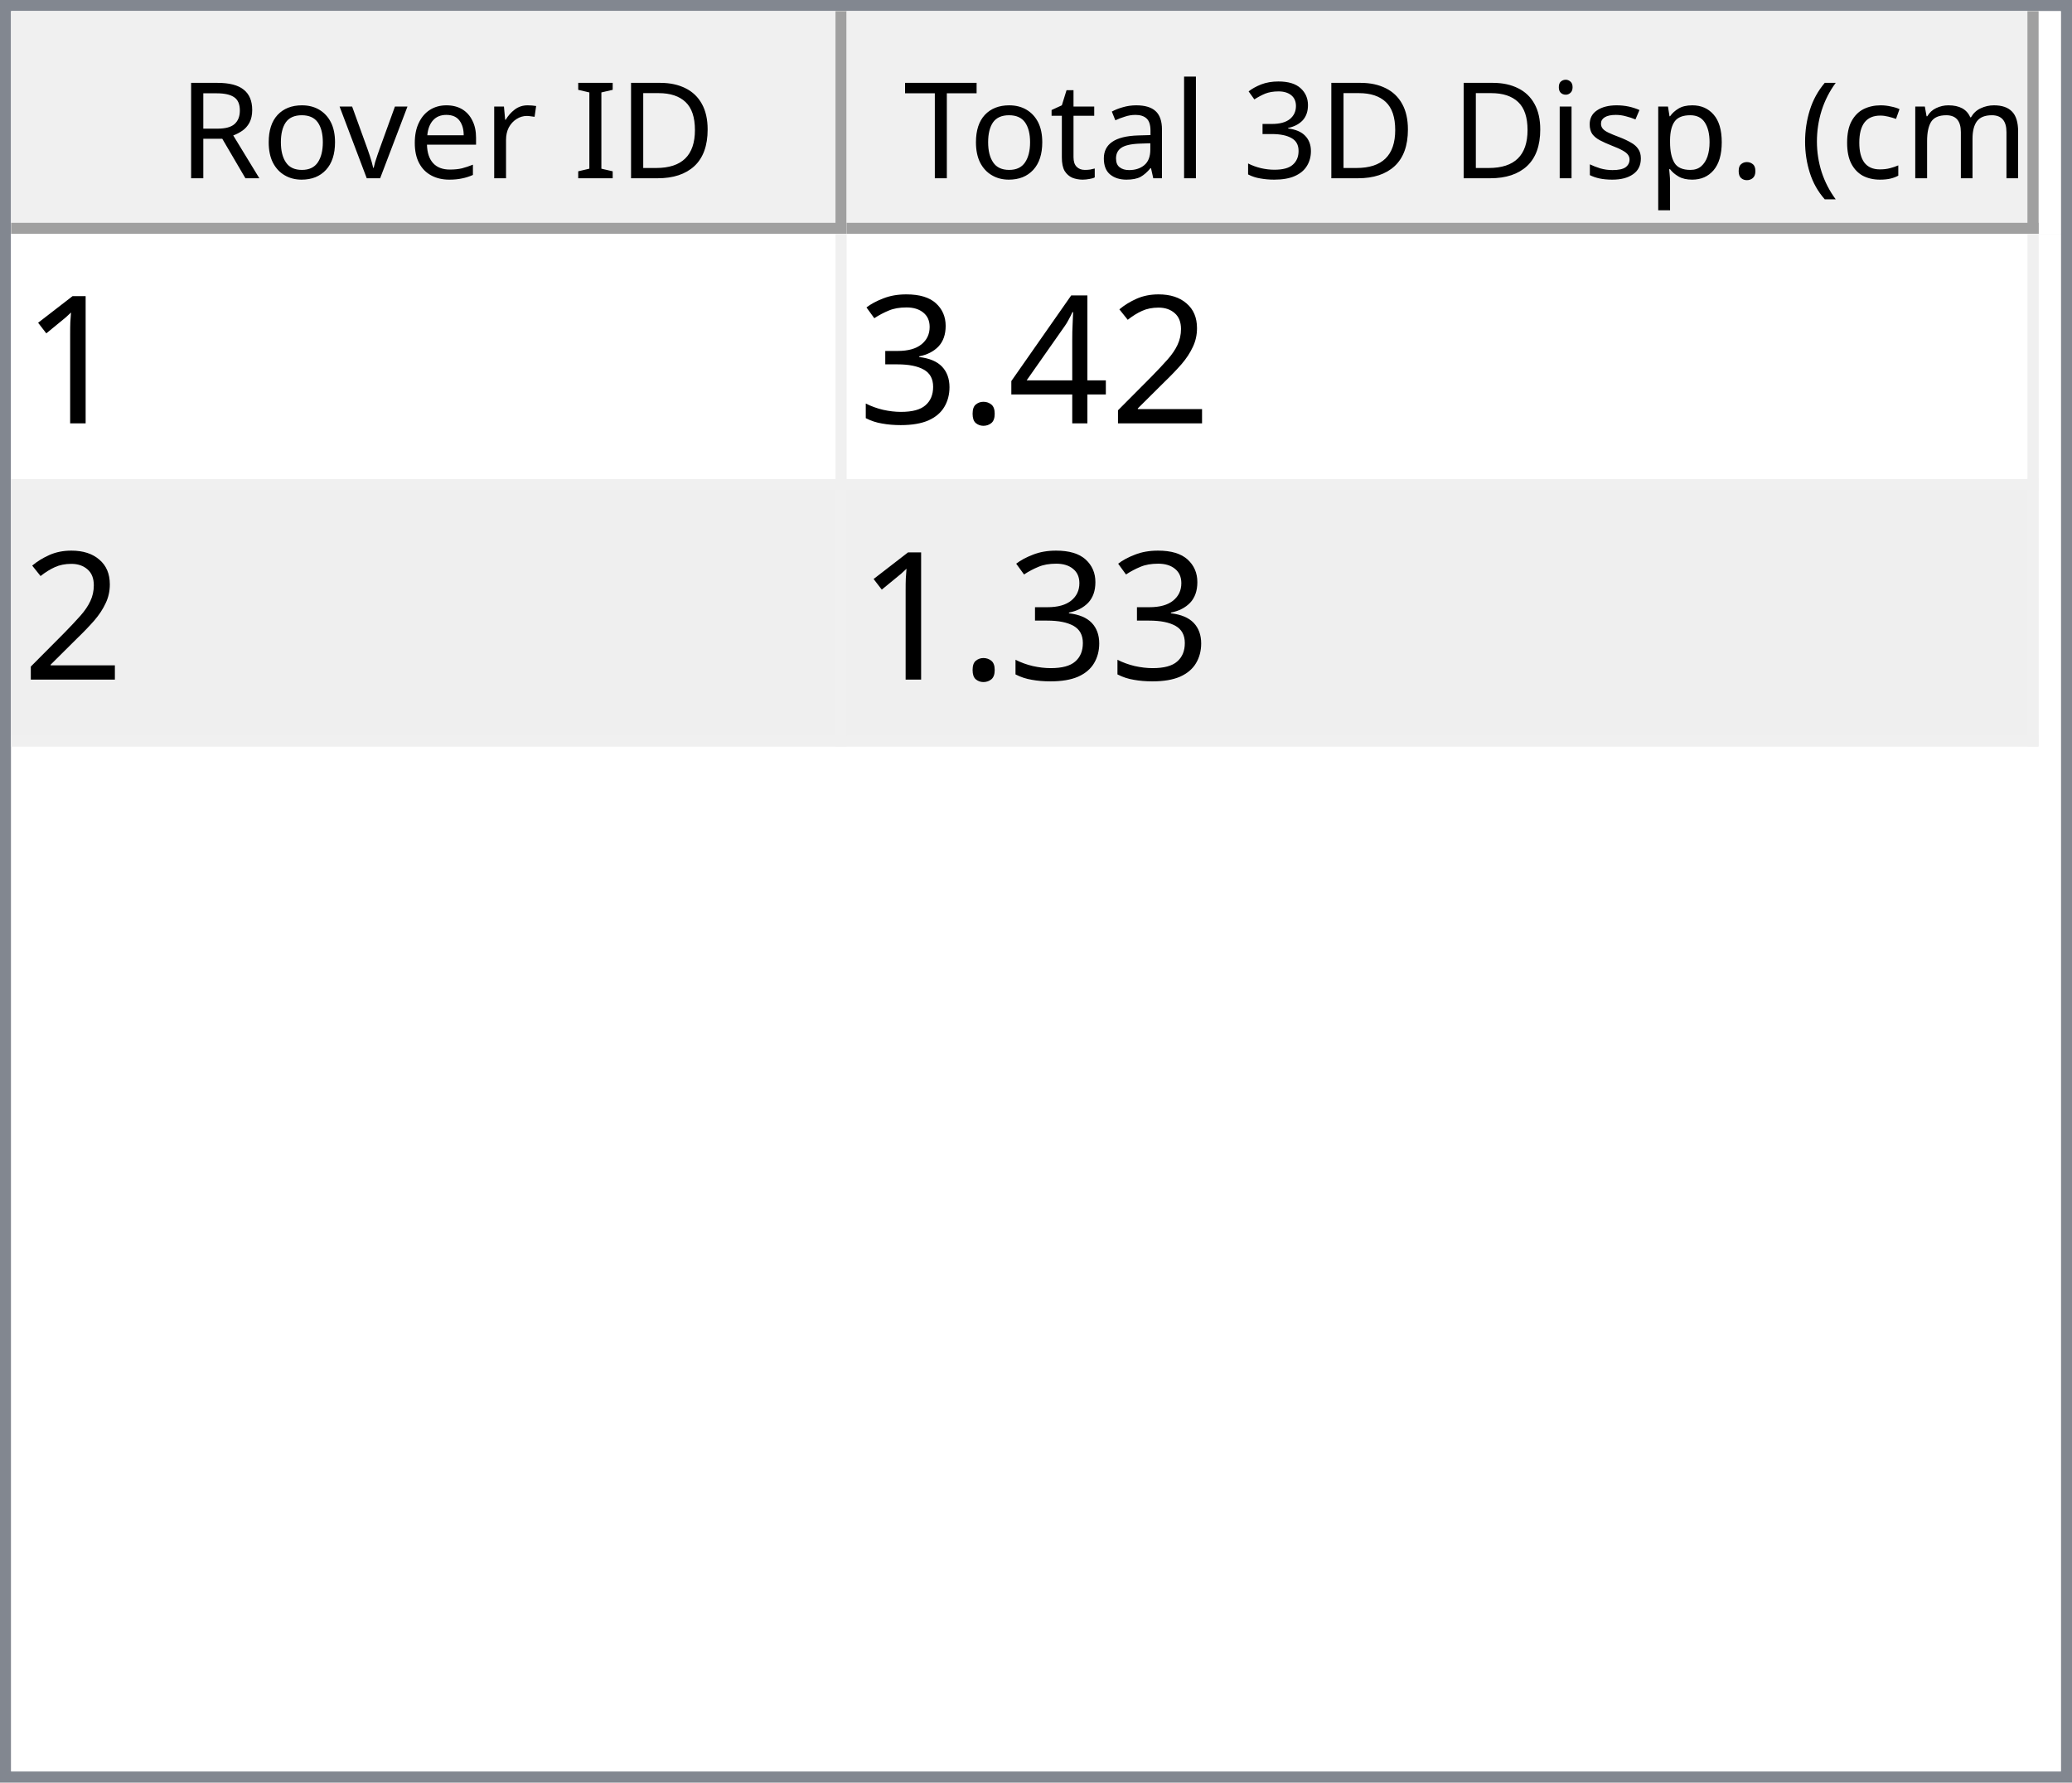
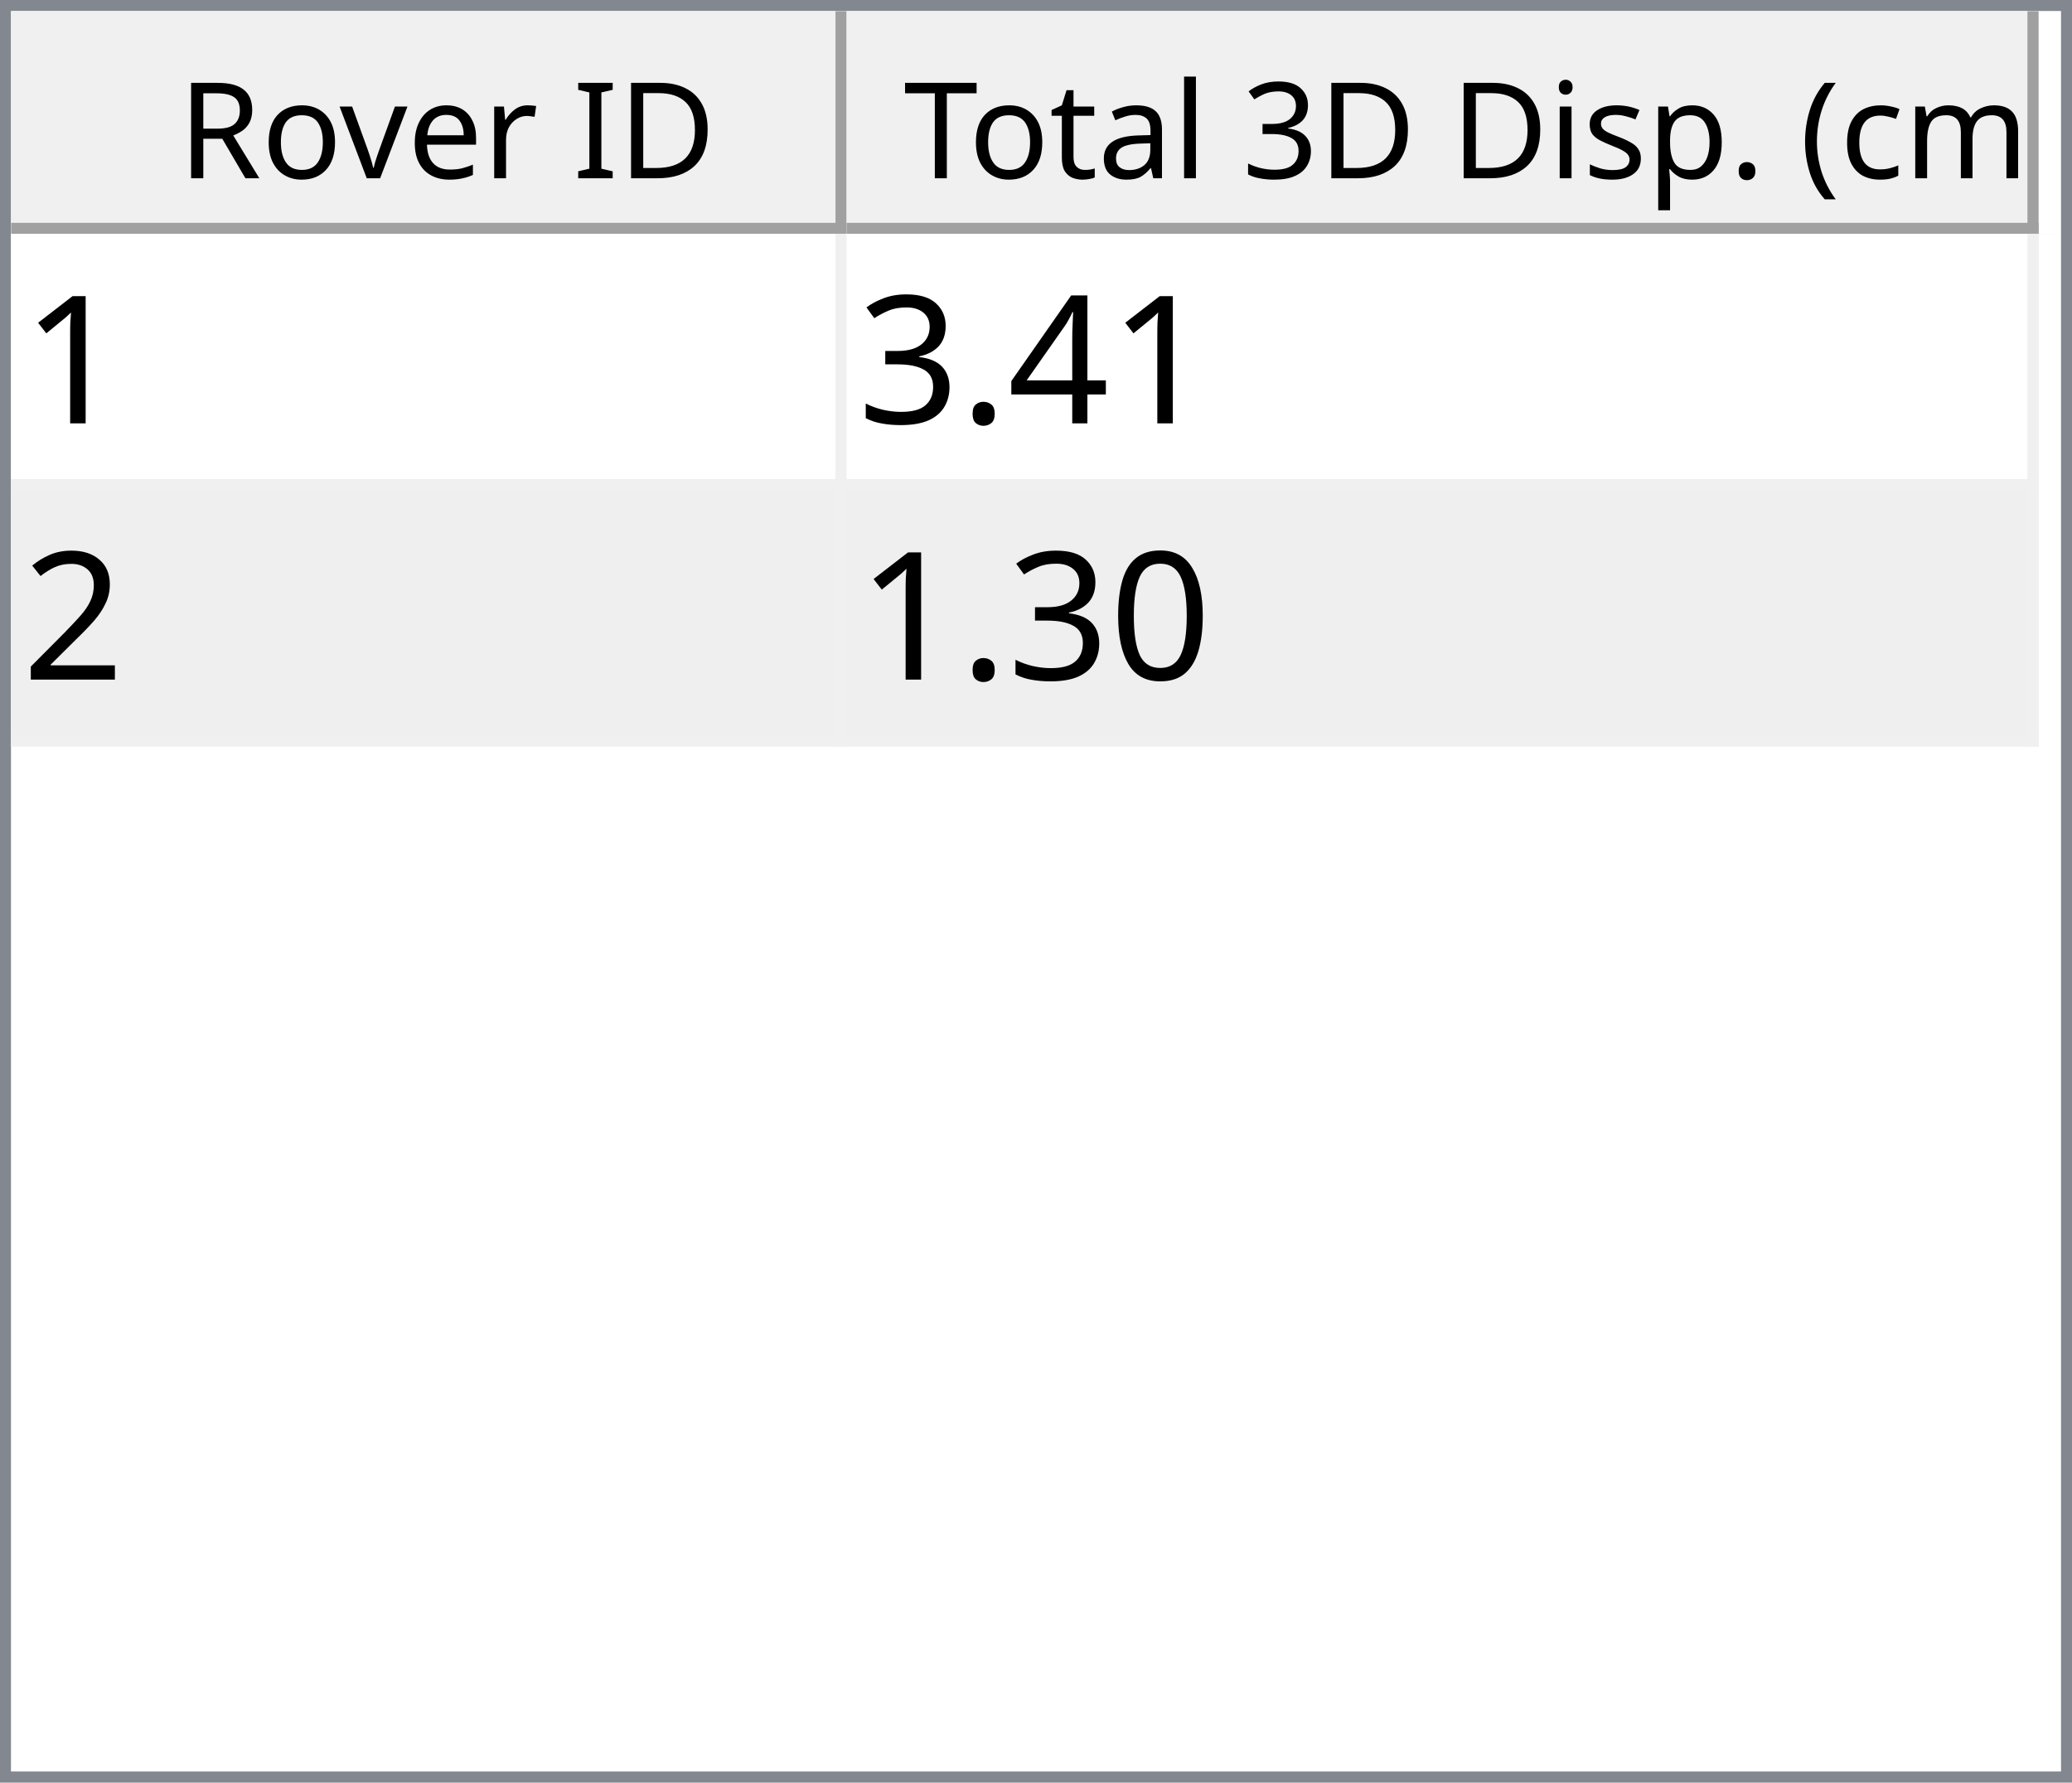
<svg xmlns="http://www.w3.org/2000/svg" style="fill-opacity:1; color-rendering:auto; color-interpolation:auto; text-rendering:auto; stroke:black; stroke-linecap:square; stroke-miterlimit:10; shape-rendering:auto; stroke-opacity:1; fill:black; stroke-dasharray:none; font-weight:normal; stroke-width:1; font-family:'Dialog'; font-style:normal; stroke-linejoin:miter; font-size:12px; stroke-dashoffset:0; image-rendering:auto;" width="186" height="160">
  <defs id="genericDefs" />
  <g>
    <defs id="defs1">
      <clipPath clipPathUnits="userSpaceOnUse" id="clipPath1">
        <path d="M0 0 L186 0 L186 160 L0 160 L0 0 Z" />
      </clipPath>
      <clipPath clipPathUnits="userSpaceOnUse" id="clipPath2">
        <path d="M0 0 L0 160 L186 160 L186 0 Z" />
      </clipPath>
      <clipPath clipPathUnits="userSpaceOnUse" id="clipPath3">
        <path d="M0 0 L0 20 L184 20 L184 0 Z" />
      </clipPath>
      <clipPath clipPathUnits="userSpaceOnUse" id="clipPath4">
        <path d="M0 0 L0 20 L75 20 L75 0 Z" />
      </clipPath>
      <clipPath clipPathUnits="userSpaceOnUse" id="clipPath5">
        <path d="M1 1 L1 19 L74 19 L74 1 Z" />
      </clipPath>
      <clipPath clipPathUnits="userSpaceOnUse" id="clipPath6">
        <path d="M0 0 L0 18 L73 18 L73 0 Z" />
      </clipPath>
      <clipPath clipPathUnits="userSpaceOnUse" id="clipPath7">
        <path d="M-0.5 -0.5 L-0.5 19.5 L74.5 19.5 L74.5 -0.5 Z" />
      </clipPath>
      <clipPath clipPathUnits="userSpaceOnUse" id="clipPath8">
        <path d="M0 0 L0 20 L107 20 L107 0 Z" />
      </clipPath>
      <clipPath clipPathUnits="userSpaceOnUse" id="clipPath9">
        <path d="M1 1 L1 19 L106 19 L106 1 Z" />
      </clipPath>
      <clipPath clipPathUnits="userSpaceOnUse" id="clipPath10">
        <path d="M0 0 L0 18 L105 18 L105 0 Z" />
      </clipPath>
      <clipPath clipPathUnits="userSpaceOnUse" id="clipPath11">
        <path d="M-0.5 -0.5 L-0.5 19.5 L106.5 19.5 L106.5 -0.5 Z" />
      </clipPath>
      <clipPath clipPathUnits="userSpaceOnUse" id="clipPath12">
        <path d="M0 0 L0 138 L184 138 L184 0 Z" />
      </clipPath>
      <clipPath clipPathUnits="userSpaceOnUse" id="clipPath13">
        <path d="M0 0 L0 46 L182 46 L182 0 Z" />
      </clipPath>
      <clipPath clipPathUnits="userSpaceOnUse" id="clipPath14">
        <path d="M-0.5 -0.5 L-0.5 45.5 L181.5 45.5 L181.5 -0.5 Z" />
      </clipPath>
      <clipPath clipPathUnits="userSpaceOnUse" id="clipPath15">
        <path d="M0 0 L0 22 L74 22 L74 0 Z" />
      </clipPath>
      <clipPath clipPathUnits="userSpaceOnUse" id="clipPath16">
        <path d="M0 0 L0 22 L106 22 L106 0 Z" />
      </clipPath>
      <font horiz-adv-x="64.551" id="font1">
        <font-face ascent="107.91" descent="25.098" units-per-em="100" style="font-style:normal; font-family:Segoe UI; font-weight:normal;" />
        <missing-glyph horiz-adv-x="64.551" d="M8.109 0 L8.109 68.266 L56.453 68.266 L56.453 0 L8.109 0 ZM15.328 7.234 L49.219 7.234 L49.219 61.031 L15.328 61.031 L15.328 7.234 Z" />
        <glyph unicode="D" horiz-adv-x="70.117" d="M9.188 0 L9.188 70.016 L28.516 70.016 Q65.531 70.016 65.531 35.891 Q65.531 19.672 55.25 9.836 Q44.969 0 27.734 0 L9.188 0 ZM17.391 62.594 L17.391 7.422 L27.828 7.422 Q41.609 7.422 49.273 14.797 Q56.938 22.172 56.938 35.688 Q56.938 62.594 28.328 62.594 L17.391 62.594 Z" />
        <glyph unicode="I" horiz-adv-x="26.611" d="M17.391 0 L9.188 0 L9.188 70.016 L17.391 70.016 L17.391 0 Z" />
        <glyph unicode=" " horiz-adv-x="27.393" d="" />
        <glyph unicode="r" horiz-adv-x="34.766" d="M34.188 41.891 Q32.078 43.5 28.125 43.5 Q23 43.5 19.555 38.672 Q16.109 33.844 16.109 25.484 L16.109 0 L8.109 0 L8.109 50 L16.109 50 L16.109 39.703 L16.312 39.703 Q18.016 44.969 21.531 47.922 Q25.047 50.875 29.391 50.875 Q32.516 50.875 34.188 50.203 L34.188 41.891 Z" />
        <glyph unicode="e" horiz-adv-x="52.295" d="M48.297 23 L12.984 23 Q13.188 14.656 17.484 10.109 Q21.781 5.562 29.297 5.562 Q37.75 5.562 44.828 11.141 L44.828 3.609 Q38.234 -1.172 27.391 -1.172 Q16.797 -1.172 10.742 5.641 Q4.688 12.453 4.688 24.812 Q4.688 36.469 11.305 43.82 Q17.922 51.172 27.734 51.172 Q37.547 51.172 42.922 44.828 Q48.297 38.484 48.297 27.203 L48.297 23 ZM40.094 29.781 Q40.047 36.719 36.75 40.578 Q33.453 44.438 27.594 44.438 Q21.922 44.438 17.969 40.383 Q14.016 36.328 13.094 29.781 L40.094 29.781 Z" />
        <glyph unicode="v" horiz-adv-x="47.9" d="M47.406 50 L27.484 0 L19.625 0 L0.688 50 L9.469 50 L22.172 13.672 Q23.578 9.672 23.922 6.688 L24.125 6.688 Q24.609 10.453 25.688 13.484 L38.969 50 L47.406 50 Z" />
        <glyph unicode="o" horiz-adv-x="58.594" d="M29 -1.172 Q17.922 -1.172 11.305 5.836 Q4.688 12.844 4.688 24.422 Q4.688 37.016 11.57 44.094 Q18.453 51.172 30.172 51.172 Q41.359 51.172 47.633 44.289 Q53.906 37.406 53.906 25.203 Q53.906 13.234 47.141 6.031 Q40.375 -1.172 29 -1.172 ZM29.594 44.438 Q21.875 44.438 17.383 39.188 Q12.891 33.938 12.891 24.703 Q12.891 15.828 17.43 10.695 Q21.969 5.562 29.594 5.562 Q37.359 5.562 41.531 10.594 Q45.703 15.625 45.703 24.906 Q45.703 34.281 41.531 39.359 Q37.359 44.438 29.594 44.438 Z" />
        <glyph unicode="R" horiz-adv-x="59.814" d="M59.375 0 L49.609 0 L37.891 19.625 Q36.281 22.359 34.766 24.289 Q33.25 26.219 31.664 27.438 Q30.078 28.656 28.25 29.219 Q26.422 29.781 24.125 29.781 L17.391 29.781 L17.391 0 L9.188 0 L9.188 70.016 L30.078 70.016 Q34.672 70.016 38.555 68.867 Q42.438 67.719 45.289 65.375 Q48.141 63.031 49.758 59.547 Q51.375 56.062 51.375 51.375 Q51.375 47.703 50.273 44.656 Q49.172 41.609 47.148 39.211 Q45.125 36.812 42.266 35.133 Q39.406 33.453 35.844 32.516 L35.844 32.328 Q37.594 31.547 38.891 30.547 Q40.188 29.547 41.359 28.18 Q42.531 26.812 43.68 25.078 Q44.828 23.344 46.234 21.047 L59.375 0 ZM17.391 62.594 L17.391 37.203 L28.516 37.203 Q31.594 37.203 34.203 38.133 Q36.812 39.062 38.719 40.797 Q40.625 42.531 41.703 45.047 Q42.781 47.562 42.781 50.688 Q42.781 56.297 39.141 59.445 Q35.5 62.594 28.609 62.594 L17.391 62.594 Z" />
        <glyph unicode=")" horiz-adv-x="30.176" d="M8.297 -15.922 L1.172 -15.922 Q16.406 2.344 16.406 26.812 Q16.406 51.469 1.078 70.016 L8.297 70.016 Q23.531 52.156 23.531 26.703 Q23.531 1.375 8.297 -15.922 Z" />
        <glyph unicode="m" horiz-adv-x="86.133" d="M79.109 0 L71.094 0 L71.094 28.719 Q71.094 37.016 68.531 40.727 Q65.969 44.438 59.906 44.438 Q54.781 44.438 51.195 39.75 Q47.609 35.062 47.609 28.516 L47.609 0 L39.594 0 L39.594 29.688 Q39.594 44.438 28.219 44.438 Q22.953 44.438 19.531 40.016 Q16.109 35.594 16.109 28.516 L16.109 0 L8.109 0 L8.109 50 L16.109 50 L16.109 42.094 L16.312 42.094 Q21.625 51.172 31.844 51.172 Q36.969 51.172 40.773 48.312 Q44.578 45.453 46 40.828 Q51.562 51.172 62.594 51.172 Q79.109 51.172 79.109 30.812 L79.109 0 Z" />
        <glyph unicode="c" horiz-adv-x="46.191" d="M42.188 2.297 Q36.422 -1.172 28.516 -1.172 Q17.828 -1.172 11.258 5.789 Q4.688 12.75 4.688 23.828 Q4.688 36.188 11.766 43.68 Q18.844 51.172 30.672 51.172 Q37.25 51.172 42.281 48.734 L42.281 40.531 Q36.719 44.438 30.375 44.438 Q22.703 44.438 17.797 38.945 Q12.891 33.453 12.891 24.516 Q12.891 15.719 17.508 10.641 Q22.125 5.562 29.891 5.562 Q36.422 5.562 42.188 9.906 L42.188 2.297 Z" />
        <glyph unicode="(" horiz-adv-x="30.176" d="M29.109 -15.922 L21.969 -15.922 Q6.844 1.375 6.844 26.703 Q6.844 52.156 21.969 70.016 L29.203 70.016 Q13.875 51.469 13.875 26.812 Q13.875 2.344 29.109 -15.922 Z" />
        <glyph unicode="." horiz-adv-x="21.68" d="M10.891 -1.078 Q8.641 -1.078 7.055 0.539 Q5.469 2.156 5.469 4.391 Q5.469 6.641 7.055 8.273 Q8.641 9.906 10.891 9.906 Q13.188 9.906 14.797 8.273 Q16.406 6.641 16.406 4.391 Q16.406 2.156 14.797 0.539 Q13.188 -1.078 10.891 -1.078 Z" />
        <glyph unicode="p" horiz-adv-x="58.789" d="M16.312 7.234 L16.109 7.234 L16.109 -23 L8.109 -23 L8.109 50 L16.109 50 L16.109 41.219 L16.312 41.219 Q22.219 51.172 33.594 51.172 Q43.266 51.172 48.688 44.461 Q54.109 37.75 54.109 26.469 Q54.109 13.922 48 6.375 Q41.891 -1.172 31.297 -1.172 Q21.578 -1.172 16.312 7.234 ZM16.109 27.391 L16.109 20.406 Q16.109 14.203 20.141 9.883 Q24.172 5.562 30.375 5.562 Q37.641 5.562 41.773 11.133 Q45.906 16.703 45.906 26.609 Q45.906 34.969 42.047 39.703 Q38.188 44.438 31.594 44.438 Q24.609 44.438 20.359 39.578 Q16.109 34.719 16.109 27.391 Z" />
        <glyph unicode="s" horiz-adv-x="42.432" d="M5.078 1.812 L5.078 10.406 Q11.625 5.562 19.484 5.562 Q30.031 5.562 30.031 12.594 Q30.031 14.594 29.125 15.992 Q28.219 17.391 26.68 18.461 Q25.141 19.531 23.07 20.383 Q21 21.234 18.609 22.172 Q15.281 23.484 12.766 24.828 Q10.25 26.172 8.57 27.859 Q6.891 29.547 6.031 31.695 Q5.172 33.844 5.172 36.719 Q5.172 40.234 6.789 42.945 Q8.406 45.656 11.086 47.484 Q13.766 49.312 17.211 50.242 Q20.656 51.172 24.312 51.172 Q30.812 51.172 35.938 48.922 L35.938 40.828 Q30.422 44.438 23.25 44.438 Q21 44.438 19.195 43.922 Q17.391 43.406 16.094 42.477 Q14.797 41.547 14.086 40.258 Q13.375 38.969 13.375 37.406 Q13.375 35.453 14.086 34.133 Q14.797 32.812 16.164 31.789 Q17.531 30.766 19.484 29.938 Q21.438 29.109 23.922 28.125 Q27.25 26.859 29.883 25.516 Q32.516 24.172 34.375 22.484 Q36.234 20.797 37.234 18.602 Q38.234 16.406 38.234 13.375 Q38.234 9.672 36.602 6.938 Q34.969 4.203 32.234 2.398 Q29.5 0.594 25.93 -0.289 Q22.359 -1.172 18.453 -1.172 Q10.75 -1.172 5.078 1.812 Z" />
        <glyph unicode="i" horiz-adv-x="24.219" d="M12.203 62.703 Q10.062 62.703 8.547 64.164 Q7.031 65.625 7.031 67.875 Q7.031 70.125 8.547 71.609 Q10.062 73.094 12.203 73.094 Q14.406 73.094 15.945 71.609 Q17.484 70.125 17.484 67.875 Q17.484 65.719 15.945 64.211 Q14.406 62.703 12.203 62.703 ZM16.109 0 L8.109 0 L8.109 50 L16.109 50 L16.109 0 Z" />
        <glyph unicode="3" horiz-adv-x="53.906" d="M46.531 19.828 Q46.531 15.094 44.75 11.211 Q42.969 7.328 39.719 4.57 Q36.469 1.812 31.93 0.297 Q27.391 -1.219 21.922 -1.219 Q11.922 -1.219 6 2.594 L6 11.188 Q13.094 5.609 22.219 5.609 Q25.875 5.609 28.828 6.539 Q31.781 7.469 33.906 9.227 Q36.031 10.984 37.18 13.477 Q38.328 15.969 38.328 19.094 Q38.328 32.812 18.797 32.812 L12.984 32.812 L12.984 39.594 L18.5 39.594 Q35.797 39.594 35.797 52.484 Q35.797 64.406 22.609 64.406 Q15.188 64.406 8.688 59.422 L8.688 67.188 Q15.375 71.188 24.609 71.188 Q29 71.188 32.57 69.969 Q36.141 68.75 38.68 66.555 Q41.219 64.359 42.609 61.281 Q44 58.203 44 54.5 Q44 40.672 30.031 36.719 L30.031 36.531 Q33.594 36.141 36.625 34.797 Q39.656 33.453 41.852 31.305 Q44.047 29.156 45.289 26.25 Q46.531 23.344 46.531 19.828 Z" />
        <glyph unicode="l" horiz-adv-x="24.219" d="M16.109 0 L8.109 0 L8.109 74.031 L16.109 74.031 L16.109 0 Z" />
        <glyph unicode="a" horiz-adv-x="50.879" d="M43.891 0 L35.891 0 L35.891 7.812 L35.688 7.812 Q30.469 -1.172 20.312 -1.172 Q12.844 -1.172 8.617 2.781 Q4.391 6.734 4.391 13.281 Q4.391 27.297 20.906 29.594 L35.891 31.688 Q35.891 44.438 25.594 44.438 Q16.547 44.438 9.281 38.281 L9.281 46.484 Q16.656 51.172 26.266 51.172 Q43.891 51.172 43.891 32.516 L43.891 0 ZM35.891 25.297 L23.828 23.641 Q18.266 22.859 15.43 20.875 Q12.594 18.891 12.594 13.875 Q12.594 10.203 15.211 7.883 Q17.828 5.562 22.172 5.562 Q28.125 5.562 32.008 9.742 Q35.891 13.922 35.891 20.312 L35.891 25.297 Z" />
        <glyph unicode="t" horiz-adv-x="33.887" d="M31.297 0.484 Q28.469 -1.078 23.828 -1.078 Q10.688 -1.078 10.688 13.578 L10.688 43.172 L2.094 43.172 L2.094 50 L10.688 50 L10.688 62.203 L18.703 64.797 L18.703 50 L31.297 50 L31.297 43.172 L18.703 43.172 L18.703 14.984 Q18.703 9.969 20.414 7.82 Q22.125 5.672 26.078 5.672 Q29.109 5.672 31.297 7.328 L31.297 0.484 Z" />
        <glyph unicode="T" horiz-adv-x="52.393" d="M50.594 62.594 L30.375 62.594 L30.375 0 L22.172 0 L22.172 62.594 L2 62.594 L2 70.016 L50.594 70.016 L50.594 62.594 Z" />
      </font>
      <font horiz-adv-x="75.0" id="font2">
        <font-face ascent="100.537" descent="21.973" units-per-em="100" style="font-style:normal; font-family:sans-serif; font-weight:normal;" />
        <missing-glyph horiz-adv-x="75.0" d="M12.5 0 L12.5 62.5 L62.5 62.5 L62.5 0 L12.5 0 ZM14.062 1.562 L60.938 1.562 L60.938 60.938 L14.062 60.938 L14.062 1.562 Z" />
        <glyph unicode="1" horiz-adv-x="55.615" d="M37.25 0 L28.469 0 L28.469 56 Q25.297 52.984 20.141 49.953 Q14.984 46.922 10.891 45.406 L10.891 53.906 Q18.266 57.375 23.781 62.305 Q29.297 67.234 31.594 71.875 L37.25 71.875 L37.25 0 Z" />
-         <glyph unicode="2" horiz-adv-x="55.615" d="M50.344 8.453 L50.344 0 L3.031 0 Q2.938 3.172 4.047 6.109 Q5.859 10.938 9.836 15.625 Q13.812 20.312 21.344 26.469 Q33.016 36.031 37.117 41.625 Q41.219 47.219 41.219 52.203 Q41.219 57.422 37.477 61.008 Q33.734 64.594 27.734 64.594 Q21.391 64.594 17.578 60.789 Q13.766 56.984 13.719 50.25 L4.688 51.172 Q5.609 61.281 11.664 66.578 Q17.719 71.875 27.938 71.875 Q38.234 71.875 44.242 66.164 Q50.25 60.453 50.25 52 Q50.25 47.703 48.492 43.555 Q46.734 39.406 42.656 34.812 Q38.578 30.219 29.109 22.219 Q21.188 15.578 18.945 13.211 Q16.703 10.844 15.234 8.453 L50.344 8.453 Z" />
        <glyph unicode="4" horiz-adv-x="55.615" d="M32.328 0 L32.328 17.141 L1.266 17.141 L1.266 25.203 L33.938 71.578 L41.109 71.578 L41.109 25.203 L50.781 25.203 L50.781 17.141 L41.109 17.141 L41.109 0 L32.328 0 ZM32.328 25.203 L32.328 57.469 L9.906 25.203 L32.328 25.203 Z" />
        <glyph unicode="." horiz-adv-x="27.783" d="M9.078 0 L9.078 10.016 L19.094 10.016 L19.094 0 L9.078 0 Z" />
        <glyph unicode="3" horiz-adv-x="55.615" d="M4.203 18.891 L12.984 20.062 Q14.5 12.594 18.141 9.297 Q21.781 6 27 6 Q33.203 6 37.477 10.297 Q41.75 14.594 41.75 20.953 Q41.75 27 37.797 30.93 Q33.844 34.859 27.734 34.859 Q25.25 34.859 21.531 33.891 L22.516 41.609 Q23.391 41.5 23.922 41.5 Q29.547 41.5 34.039 44.43 Q38.531 47.359 38.531 53.469 Q38.531 58.297 35.258 61.477 Q31.984 64.656 26.812 64.656 Q21.688 64.656 18.266 61.43 Q14.844 58.203 13.875 51.766 L5.078 53.328 Q6.688 62.156 12.398 67.016 Q18.109 71.875 26.609 71.875 Q32.469 71.875 37.398 69.359 Q42.328 66.844 44.945 62.5 Q47.562 58.156 47.562 53.266 Q47.562 48.641 45.07 44.828 Q42.578 41.016 37.703 38.766 Q44.047 37.312 47.562 32.695 Q51.078 28.078 51.078 21.141 Q51.078 11.766 44.242 5.25 Q37.406 -1.266 26.953 -1.266 Q17.531 -1.266 11.305 4.352 Q5.078 9.969 4.203 18.891 Z" />
+         <glyph unicode="2" horiz-adv-x="55.615" d="M50.344 8.453 L50.344 0 L3.031 0 Q2.938 3.172 4.047 6.109 Q5.859 10.938 9.836 15.625 Q13.812 20.312 21.344 26.469 Q33.016 36.031 37.117 41.625 Q41.219 47.219 41.219 52.203 Q41.219 57.422 37.477 61.008 Q33.734 64.594 27.734 64.594 Q21.391 64.594 17.578 60.789 Q13.766 56.984 13.719 50.25 L4.688 51.172 Q5.609 61.281 11.664 66.578 Q17.719 71.875 27.938 71.875 Q38.234 71.875 44.242 66.164 Q50.25 60.453 50.25 52 Q50.25 47.703 48.492 43.555 Q46.734 39.406 42.656 34.812 Q38.578 30.219 29.109 22.219 Q21.188 15.578 18.945 13.211 Q16.703 10.844 15.234 8.453 L50.344 8.453 Z" />
+         <glyph unicode="0" horiz-adv-x="55.615" d="M4.156 35.297 Q4.156 48 6.766 55.742 Q9.375 63.484 14.523 67.68 Q19.672 71.875 27.484 71.875 Q33.25 71.875 37.594 69.555 Q41.938 67.234 44.773 62.867 Q47.609 58.5 49.219 52.227 Q50.828 45.953 50.828 35.297 Q50.828 22.703 48.242 14.969 Q45.656 7.234 40.508 3.008 Q35.359 -1.219 27.484 -1.219 Q17.141 -1.219 11.234 6.203 Q4.156 15.141 4.156 35.297 ZM13.188 35.297 Q13.188 17.672 17.312 11.836 Q21.438 6 27.484 6 Q33.547 6 37.672 11.859 Q41.797 17.719 41.797 35.297 Q41.797 52.984 37.672 58.789 Q33.547 64.594 27.391 64.594 Q21.344 64.594 17.719 59.469 Q13.188 52.938 13.188 35.297 Z" />
      </font>
    </defs>
    <g style="fill:white; stroke:white;">
      <rect x="0" y="0" width="186" style="clip-path:url(#clipPath1); stroke:none;" height="160" />
    </g>
    <g style="fill:white; text-rendering:optimizeSpeed; color-rendering:optimizeSpeed; image-rendering:optimizeSpeed; shape-rendering:crispEdges; stroke:white; color-interpolation:sRGB;">
      <rect x="0" width="186" height="160" y="0" style="stroke:none;" />
      <path style="stroke:none;" d="M0 160 L186 160 L186 0 L0 0 Z" />
    </g>
    <g style="fill:rgb(240,240,240); font-family:'Segoe UI'; stroke:rgb(240,240,240);">
      <rect x="0" y="0" width="186" style="clip-path:url(#clipPath2); stroke:none;" height="160" />
    </g>
    <g style="fill:rgb(130,135,144); font-family:'Segoe UI'; stroke:rgb(130,135,144);">
      <path d="M0 0 L186 0 L186 160 L0 160 L0 0 ZM1 1 L185 1 L185 159 L1 159 L1 1 Z" style="fill-rule:evenodd; clip-path:url(#clipPath2); stroke:none;" />
    </g>
    <g style="fill:white; font-family:'Segoe UI'; stroke:white;" transform="translate(1,1)">
      <rect x="0" y="0" width="184" style="clip-path:url(#clipPath3); stroke:none;" height="20" />
    </g>
    <g style="fill:rgb(240,240,240); font-family:'Segoe UI'; stroke:rgb(240,240,240);" transform="translate(1,1)">
      <rect x="0" y="0" width="75" style="clip-path:url(#clipPath4); stroke:none;" height="20" />
    </g>
    <g style="font-family:'Segoe UI';" transform="translate(2,2)">
      <text x="14" xml:space="preserve" y="14" style="clip-path:url(#clipPath6); stroke:none;">Rover ID</text>
    </g>
    <g style="fill:rgb(160,160,160); font-family:'Segoe UI'; stroke:rgb(160,160,160); stroke-linejoin:bevel;" transform="translate(1.5,1.5)">
      <line x1="74" x2="74" y1="0" style="fill:none; clip-path:url(#clipPath7);" y2="19" />
    </g>
    <g style="fill:rgb(160,160,160); font-family:'Segoe UI'; stroke:rgb(160,160,160); stroke-linejoin:bevel;" transform="matrix(1,0,0,1,1,1) translate(0.5,0.5)">
      <line x1="0" x2="74" y1="19" style="fill:none; clip-path:url(#clipPath7);" y2="19" />
    </g>
    <g style="fill:rgb(240,240,240); font-family:'Segoe UI'; stroke:rgb(240,240,240);" transform="translate(76,1)">
      <rect x="0" y="0" width="107" style="clip-path:url(#clipPath8); stroke:none;" height="20" />
    </g>
    <g style="font-family:'Segoe UI';" transform="translate(77,2)">
      <text x="1" xml:space="preserve" y="14" style="clip-path:url(#clipPath10); stroke:none;"> Total 3D Disp. (cm)</text>
    </g>
    <g style="fill:rgb(160,160,160); font-family:'Segoe UI'; stroke:rgb(160,160,160); stroke-linejoin:bevel;" transform="translate(76.5,1.5)">
      <line x1="106" x2="106" y1="0" style="fill:none; clip-path:url(#clipPath11);" y2="19" />
    </g>
    <g style="fill:rgb(160,160,160); font-family:'Segoe UI'; stroke:rgb(160,160,160); stroke-linejoin:bevel;" transform="matrix(1,0,0,1,76,1) translate(0.5,0.5)">
      <line x1="0" x2="106" y1="19" style="fill:none; clip-path:url(#clipPath11);" y2="19" />
    </g>
    <g style="fill:white; font-family:'Segoe UI'; stroke:white;" transform="translate(1,21)">
      <rect x="0" y="0" width="184" style="clip-path:url(#clipPath12); stroke:none;" height="138" />
    </g>
    <g style="fill:rgb(240,240,240); font-size:16px; font-family:sans-serif; stroke:rgb(240,240,240);" transform="translate(1,21)">
      <rect x="0" y="0" width="182" style="clip-path:url(#clipPath13); stroke:none;" height="46" />
      <line transform="translate(0.5,0.5)" x1="0" x2="181" y1="22" style="clip-path:url(#clipPath14); fill:none; stroke-linejoin:bevel;" y2="22" />
    </g>
    <g transform="matrix(1,0,0,1,1,21) translate(0.5,0.5)" style="fill:rgb(240,240,240); font-size:16px; font-family:sans-serif; stroke:rgb(240,240,240); stroke-linejoin:bevel;">
      <line x1="0" x2="181" y1="45" style="fill:none; clip-path:url(#clipPath14);" y2="45" />
    </g>
    <g transform="matrix(1,0,0,1,1,21) translate(0.5,0.5)" style="fill:rgb(240,240,240); font-size:16px; font-family:sans-serif; stroke:rgb(240,240,240); stroke-linejoin:bevel;">
      <line x1="74" x2="74" y1="0" style="fill:none; clip-path:url(#clipPath14);" y2="45" />
    </g>
    <g transform="matrix(1,0,0,1,1,21) translate(0.5,0.5)" style="fill:rgb(240,240,240); font-size:16px; font-family:sans-serif; stroke:rgb(240,240,240); stroke-linejoin:bevel;">
      <line x1="181" x2="181" y1="0" style="fill:none; clip-path:url(#clipPath14);" y2="45" />
    </g>
    <g style="fill:white; font-size:16px; font-family:sans-serif; stroke:white;" transform="matrix(1,0,0,1,1,21)">
      <rect x="0" y="0" width="74" style="clip-path:url(#clipPath15); stroke:none;" height="22" />
      <text x="1" y="17" style="fill:black; clip-path:url(#clipPath15); stroke:none;" xml:space="preserve">1</text>
    </g>
    <g style="fill:white; font-size:16px; font-family:sans-serif; stroke:white;" transform="matrix(1,0,0,1,1,21) translate(75,0)">
      <rect x="0" y="0" width="106" style="clip-path:url(#clipPath16); stroke:none;" height="22" />
-       <text x="1" y="17" style="fill:black; clip-path:url(#clipPath16); stroke:none;" xml:space="preserve">3.42</text>
+       <text x="1" y="17" style="fill:black; clip-path:url(#clipPath16); stroke:none;" xml:space="preserve">3.41</text>
    </g>
    <g style="fill:rgb(239,239,239); font-size:16px; font-family:sans-serif; stroke:rgb(239,239,239);" transform="matrix(1,0,0,1,1,21) translate(0,23)">
      <rect x="0" y="0" width="74" style="clip-path:url(#clipPath15); stroke:none;" height="22" />
      <text x="1" y="17" style="fill:black; clip-path:url(#clipPath15); stroke:none;" xml:space="preserve">2</text>
    </g>
    <g style="fill:rgb(239,239,239); font-size:16px; font-family:sans-serif; stroke:rgb(239,239,239);" transform="matrix(1,0,0,1,1,21) translate(75,23)">
      <rect x="0" y="0" width="106" style="clip-path:url(#clipPath16); stroke:none;" height="22" />
-       <text x="1" y="17" style="fill:black; clip-path:url(#clipPath16); stroke:none;" xml:space="preserve">1.33</text>
+       <text x="1" y="17" style="fill:black; clip-path:url(#clipPath16); stroke:none;" xml:space="preserve">1.30</text>
    </g>
  </g>
</svg>
